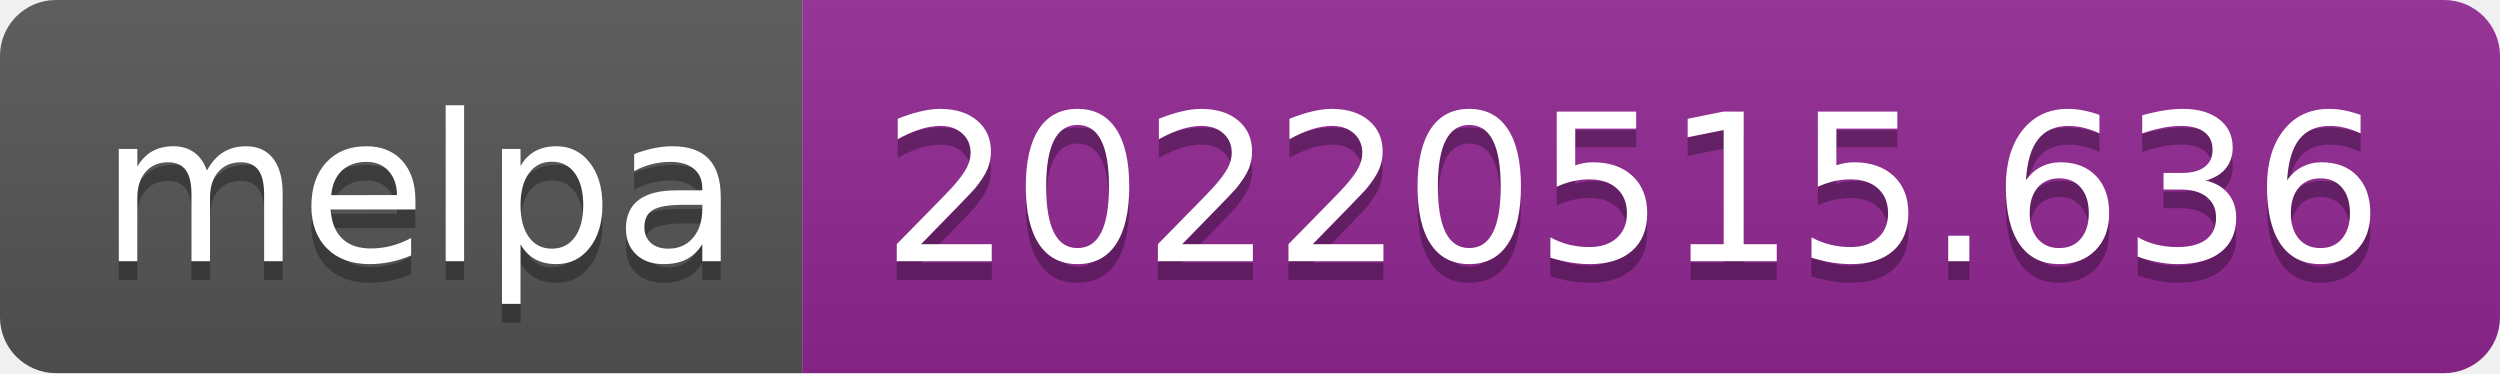
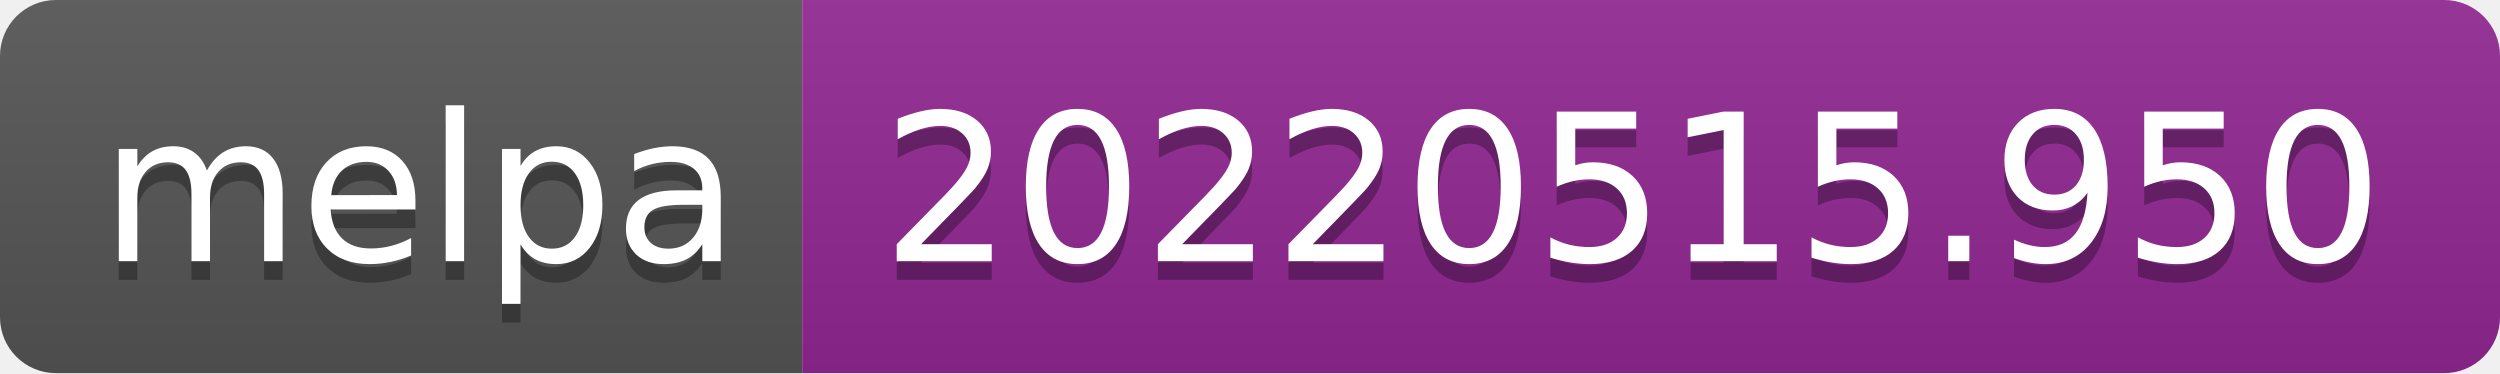
- <svg xmlns="http://www.w3.org/2000/svg" width="134" height="20" role="img" aria-label="melpa: 20220515.636">
+ <svg xmlns="http://www.w3.org/2000/svg" width="134" height="20" role="img" aria-label="melpa: 20220515.950">
  <linearGradient id="s" x2="0" y2="100%">
    <stop offset="0" stop-color="#bbb" stop-opacity=".1" />
    <stop offset="1" stop-opacity=".1" />
  </linearGradient>
  <clipPath id="r">
    <rect width="134" height="20" rx="3" fill="#fff" />
  </clipPath>
  <g clip-path="url(#r)">
    <rect width="43" height="20" fill="#555" />
    <rect x="43" width="91" height="20" fill="#922793" />
    <rect width="134" height="20" fill="url(#s)" />
  </g>
  <g fill="#fff" text-anchor="middle" font-family="Verdana,Geneva,DejaVu Sans,sans-serif" text-rendering="geometricPrecision" font-size="110">
    <text aria-hidden="true" x="225" y="150" fill="#010101" fill-opacity=".3" transform="scale(.1)" textLength="330">melpa</text>
    <text x="225" y="140" transform="scale(.1)" fill="#fff" textLength="330">melpa</text>
-     <text aria-hidden="true" x="875" y="150" fill="#010101" fill-opacity=".3" transform="scale(.1)" textLength="810">20220515.636</text>
-     <text x="875" y="140" transform="scale(.1)" fill="#fff" textLength="810">20220515.636</text>
+     <text aria-hidden="true" x="875" y="150" fill="#010101" fill-opacity=".3" transform="scale(.1)" textLength="810">20220515.950</text>
+     <text x="875" y="140" transform="scale(.1)" fill="#fff" textLength="810">20220515.950</text>
  </g>
</svg>
